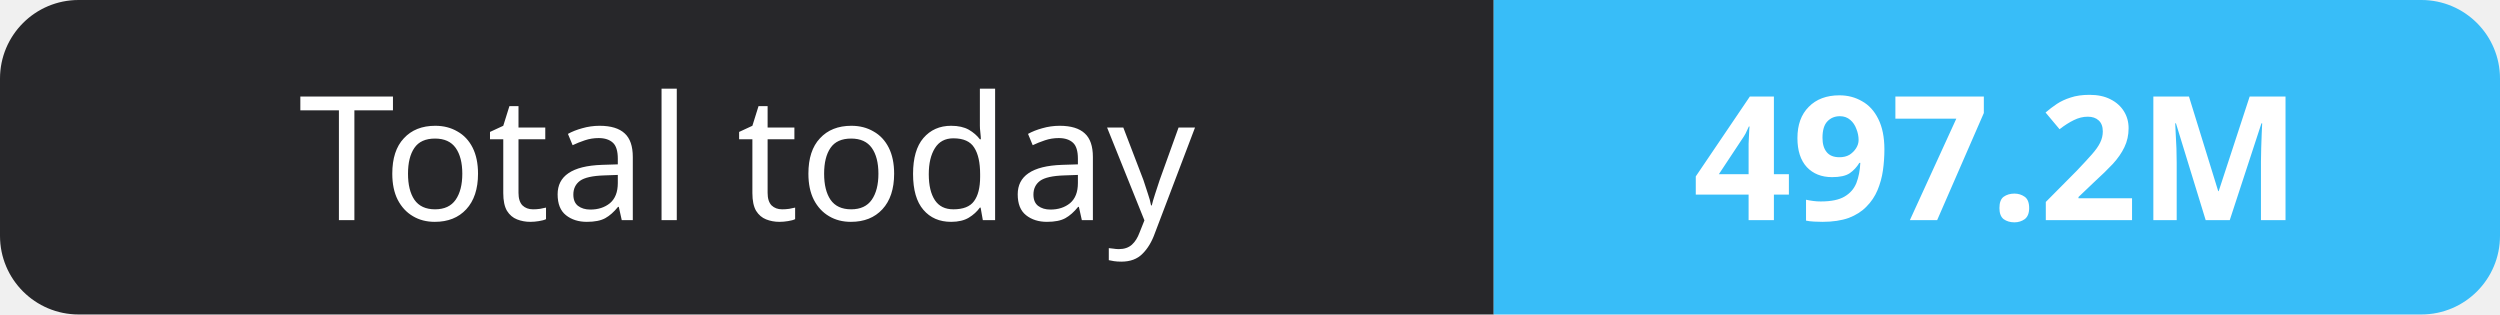
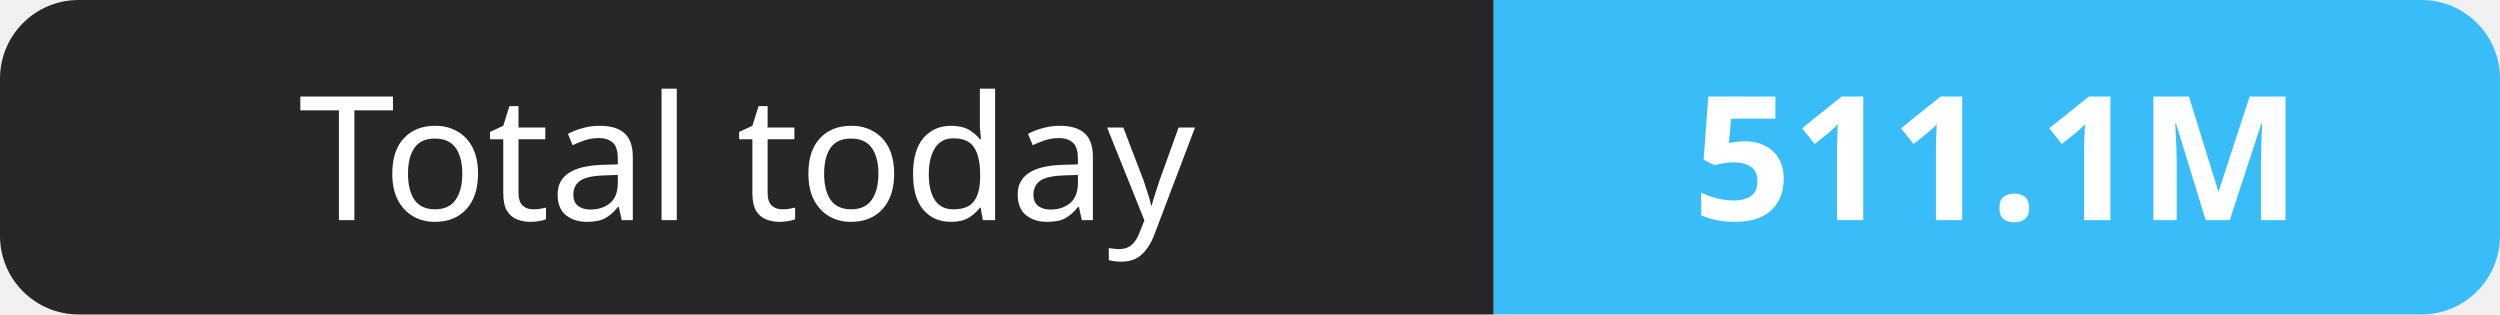
- <svg xmlns="http://www.w3.org/2000/svg" width="159" height="20" role="img" aria-label="Total today: 497.2M">
+ <svg xmlns="http://www.w3.org/2000/svg" width="159" height="20" role="img" aria-label="Total today: 511.1M">
  <clipPath id="r">
    <rect width="159" height="20" rx="5" fill="#fff" />
  </clipPath>
  <g clip-path="url(#r)">
    <rect width="95" height="20" fill="#27272a" />
    <rect x="95" width="64" height="20" fill="#38bdf8" />
  </g>
  <g fill="#fff" text-anchor="middle" font-family="Verdana,Geneva,sans-serif" font-size="11">
    <text x="47.5" y="14">Total today</text>
-     <text x="127.0" y="14" font-weight="700">497.2M</text>
+     <text x="127.0" y="14" font-weight="700">511.1M</text>
  </g>
</svg>
